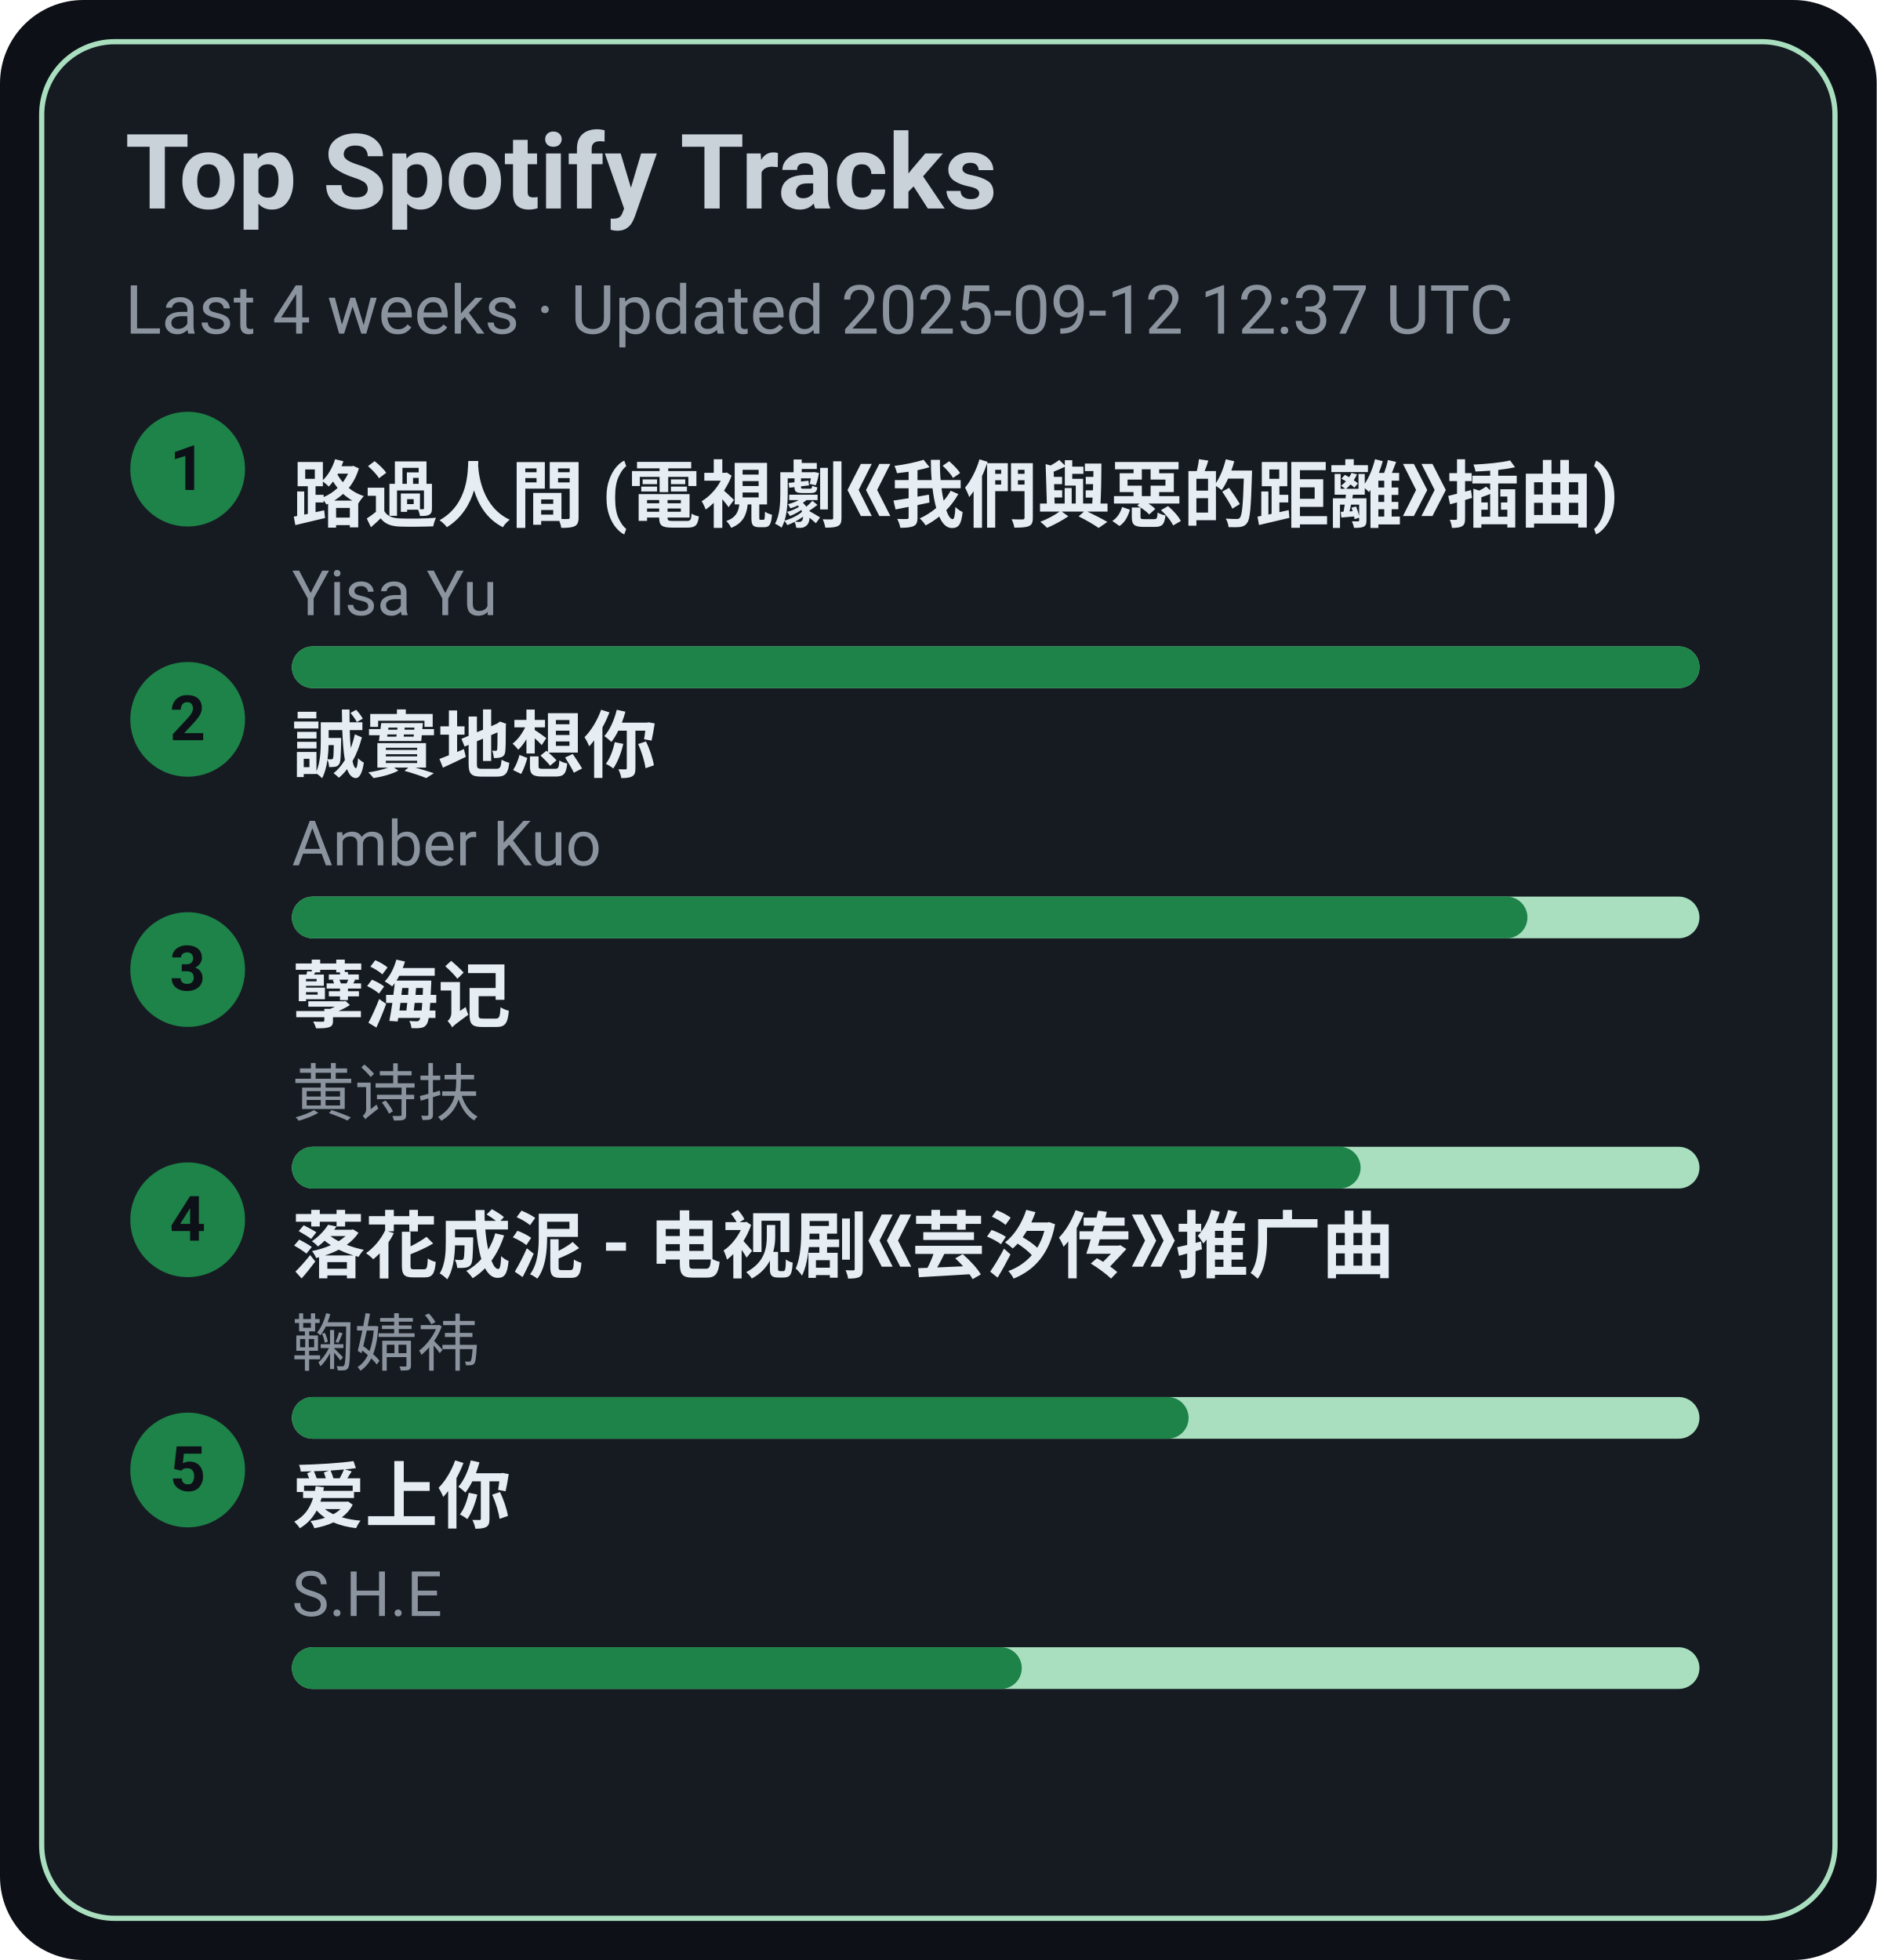
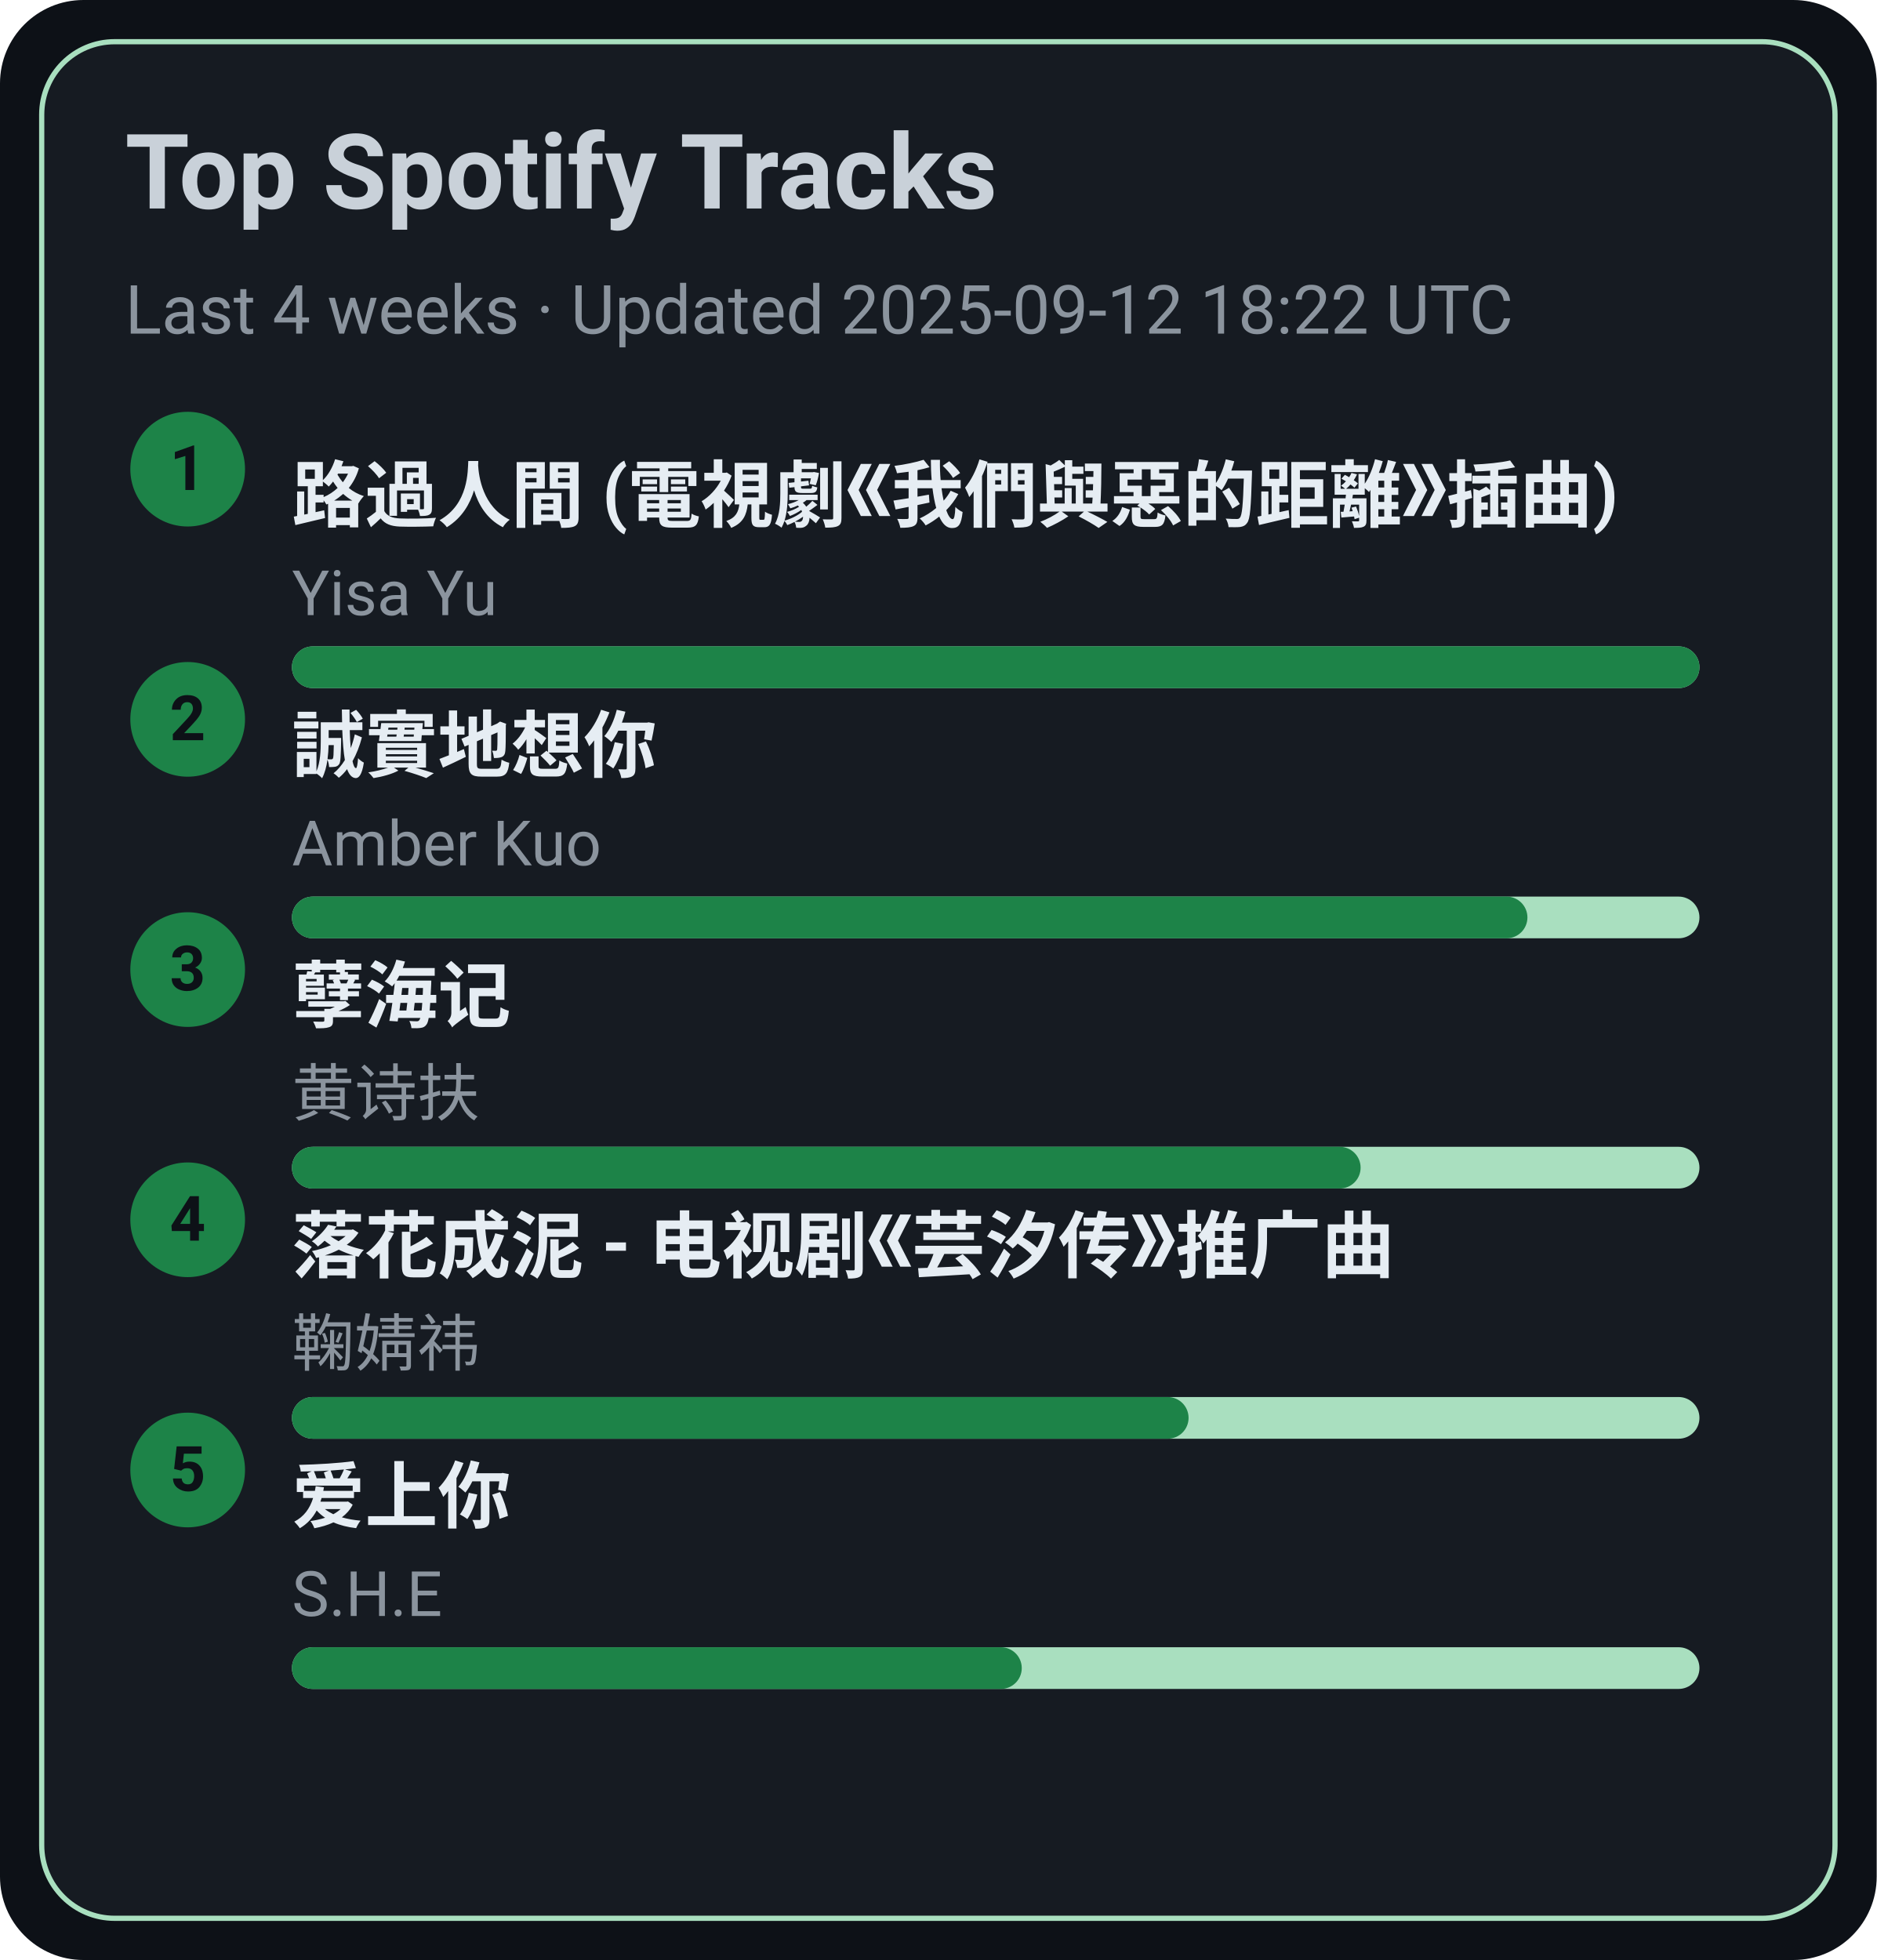
<svg xmlns="http://www.w3.org/2000/svg" width="360" height="376" viewBox="0 0 360 376">
  <style>text{font-family:-apple-system,BlinkMacSystemFont,Segoe UI,Roboto,Ubuntu,Helvetica Neue,Arial,Noto Sans,sans-serif}</style>
  <rect width="360" height="376" rx="16" fill="#0d1117" />
  <rect x="8" y="8" width="344" height="360" rx="14" fill="#161b22" stroke="#A9DFBF" />
  <text x="24" y="40" font-size="20" fill="#c9d1d9" font-weight="600">Top Spotify Tracks</text>
-   <text x="24" y="64" font-size="13" fill="#8b949e">Last 4 weeks · Updated 2025-09-12 12:37 UTC</text>
+   <text x="24" y="64" font-size="13" fill="#8b949e">Last 4 weeks · Updated 2025-09-12 18:22 UTC</text>
  <circle cx="36" cy="90" r="11" fill="#1D8348" />
  <text x="36" y="94" text-anchor="middle" font-size="12" fill="#0d1117" font-weight="700">1</text>
  <a href="https://open.spotify.com/track/1ZSleGniKMWNrWvK5cGALO" target="_blank" rel="noopener noreferrer">
    <text x="56" y="100" font-size="14" fill="#e6edf3" font-weight="600">路過人間 (電視劇《我們與惡的距離》插曲)</text>
  </a>
  <text x="56" y="118" font-size="12" fill="#8b949e">Yisa Yu</text>
  <rect x="56" y="124" width="270" height="8" rx="4" fill="#A9DFBF" />
  <rect x="56" y="124" width="270" height="8" rx="4" fill="#1D8348" />
  <circle cx="36" cy="138" r="11" fill="#1D8348" />
  <text x="36" y="142" text-anchor="middle" font-size="12" fill="#0d1117" font-weight="700">2</text>
  <a href="https://open.spotify.com/track/1SPZzj8QzOwZoAGKXMGLGJ" target="_blank" rel="noopener noreferrer">
    <text x="56" y="148" font-size="14" fill="#e6edf3" font-weight="600">誠實地想你</text>
  </a>
  <text x="56" y="166" font-size="12" fill="#8b949e">Amber Kuo</text>
  <rect x="56" y="172" width="270" height="8" rx="4" fill="#A9DFBF" />
  <rect x="56" y="172" width="237" height="8" rx="4" fill="#1D8348" />
  <circle cx="36" cy="186" r="11" fill="#1D8348" />
  <text x="36" y="190" text-anchor="middle" font-size="12" fill="#0d1117" font-weight="700">3</text>
  <a href="https://open.spotify.com/track/3eIovUMhirNN6btJbpzNqD" target="_blank" rel="noopener noreferrer">
    <text x="56" y="196" font-size="14" fill="#e6edf3" font-weight="600">孽海记</text>
  </a>
  <text x="56" y="214" font-size="12" fill="#8b949e">黄诗扶</text>
  <rect x="56" y="220" width="270" height="8" rx="4" fill="#A9DFBF" />
  <rect x="56" y="220" width="205" height="8" rx="4" fill="#1D8348" />
  <circle cx="36" cy="234" r="11" fill="#1D8348" />
  <text x="36" y="238" text-anchor="middle" font-size="12" fill="#0d1117" font-weight="700">4</text>
  <a href="https://open.spotify.com/track/3kOZsJz3crGIWWHeoCNa0O" target="_blank" rel="noopener noreferrer">
    <text x="56" y="244" font-size="14" fill="#e6edf3" font-weight="600">落花成泥 - 电视剧《芸汐传》推广曲</text>
  </a>
  <text x="56" y="262" font-size="12" fill="#8b949e">鞠婧祎</text>
  <rect x="56" y="268" width="270" height="8" rx="4" fill="#A9DFBF" />
  <rect x="56" y="268" width="172" height="8" rx="4" fill="#1D8348" />
  <circle cx="36" cy="282" r="11" fill="#1D8348" />
  <text x="36" y="286" text-anchor="middle" font-size="12" fill="#0d1117" font-weight="700">5</text>
  <a href="https://open.spotify.com/track/4hcNpo1rtbzyNswsM5byTf" target="_blank" rel="noopener noreferrer">
    <text x="56" y="292" font-size="14" fill="#e6edf3" font-weight="600">爱上你</text>
  </a>
  <text x="56" y="310" font-size="12" fill="#8b949e">S.H.E</text>
  <rect x="56" y="316" width="270" height="8" rx="4" fill="#A9DFBF" />
  <rect x="56" y="316" width="140" height="8" rx="4" fill="#1D8348" />
</svg>
